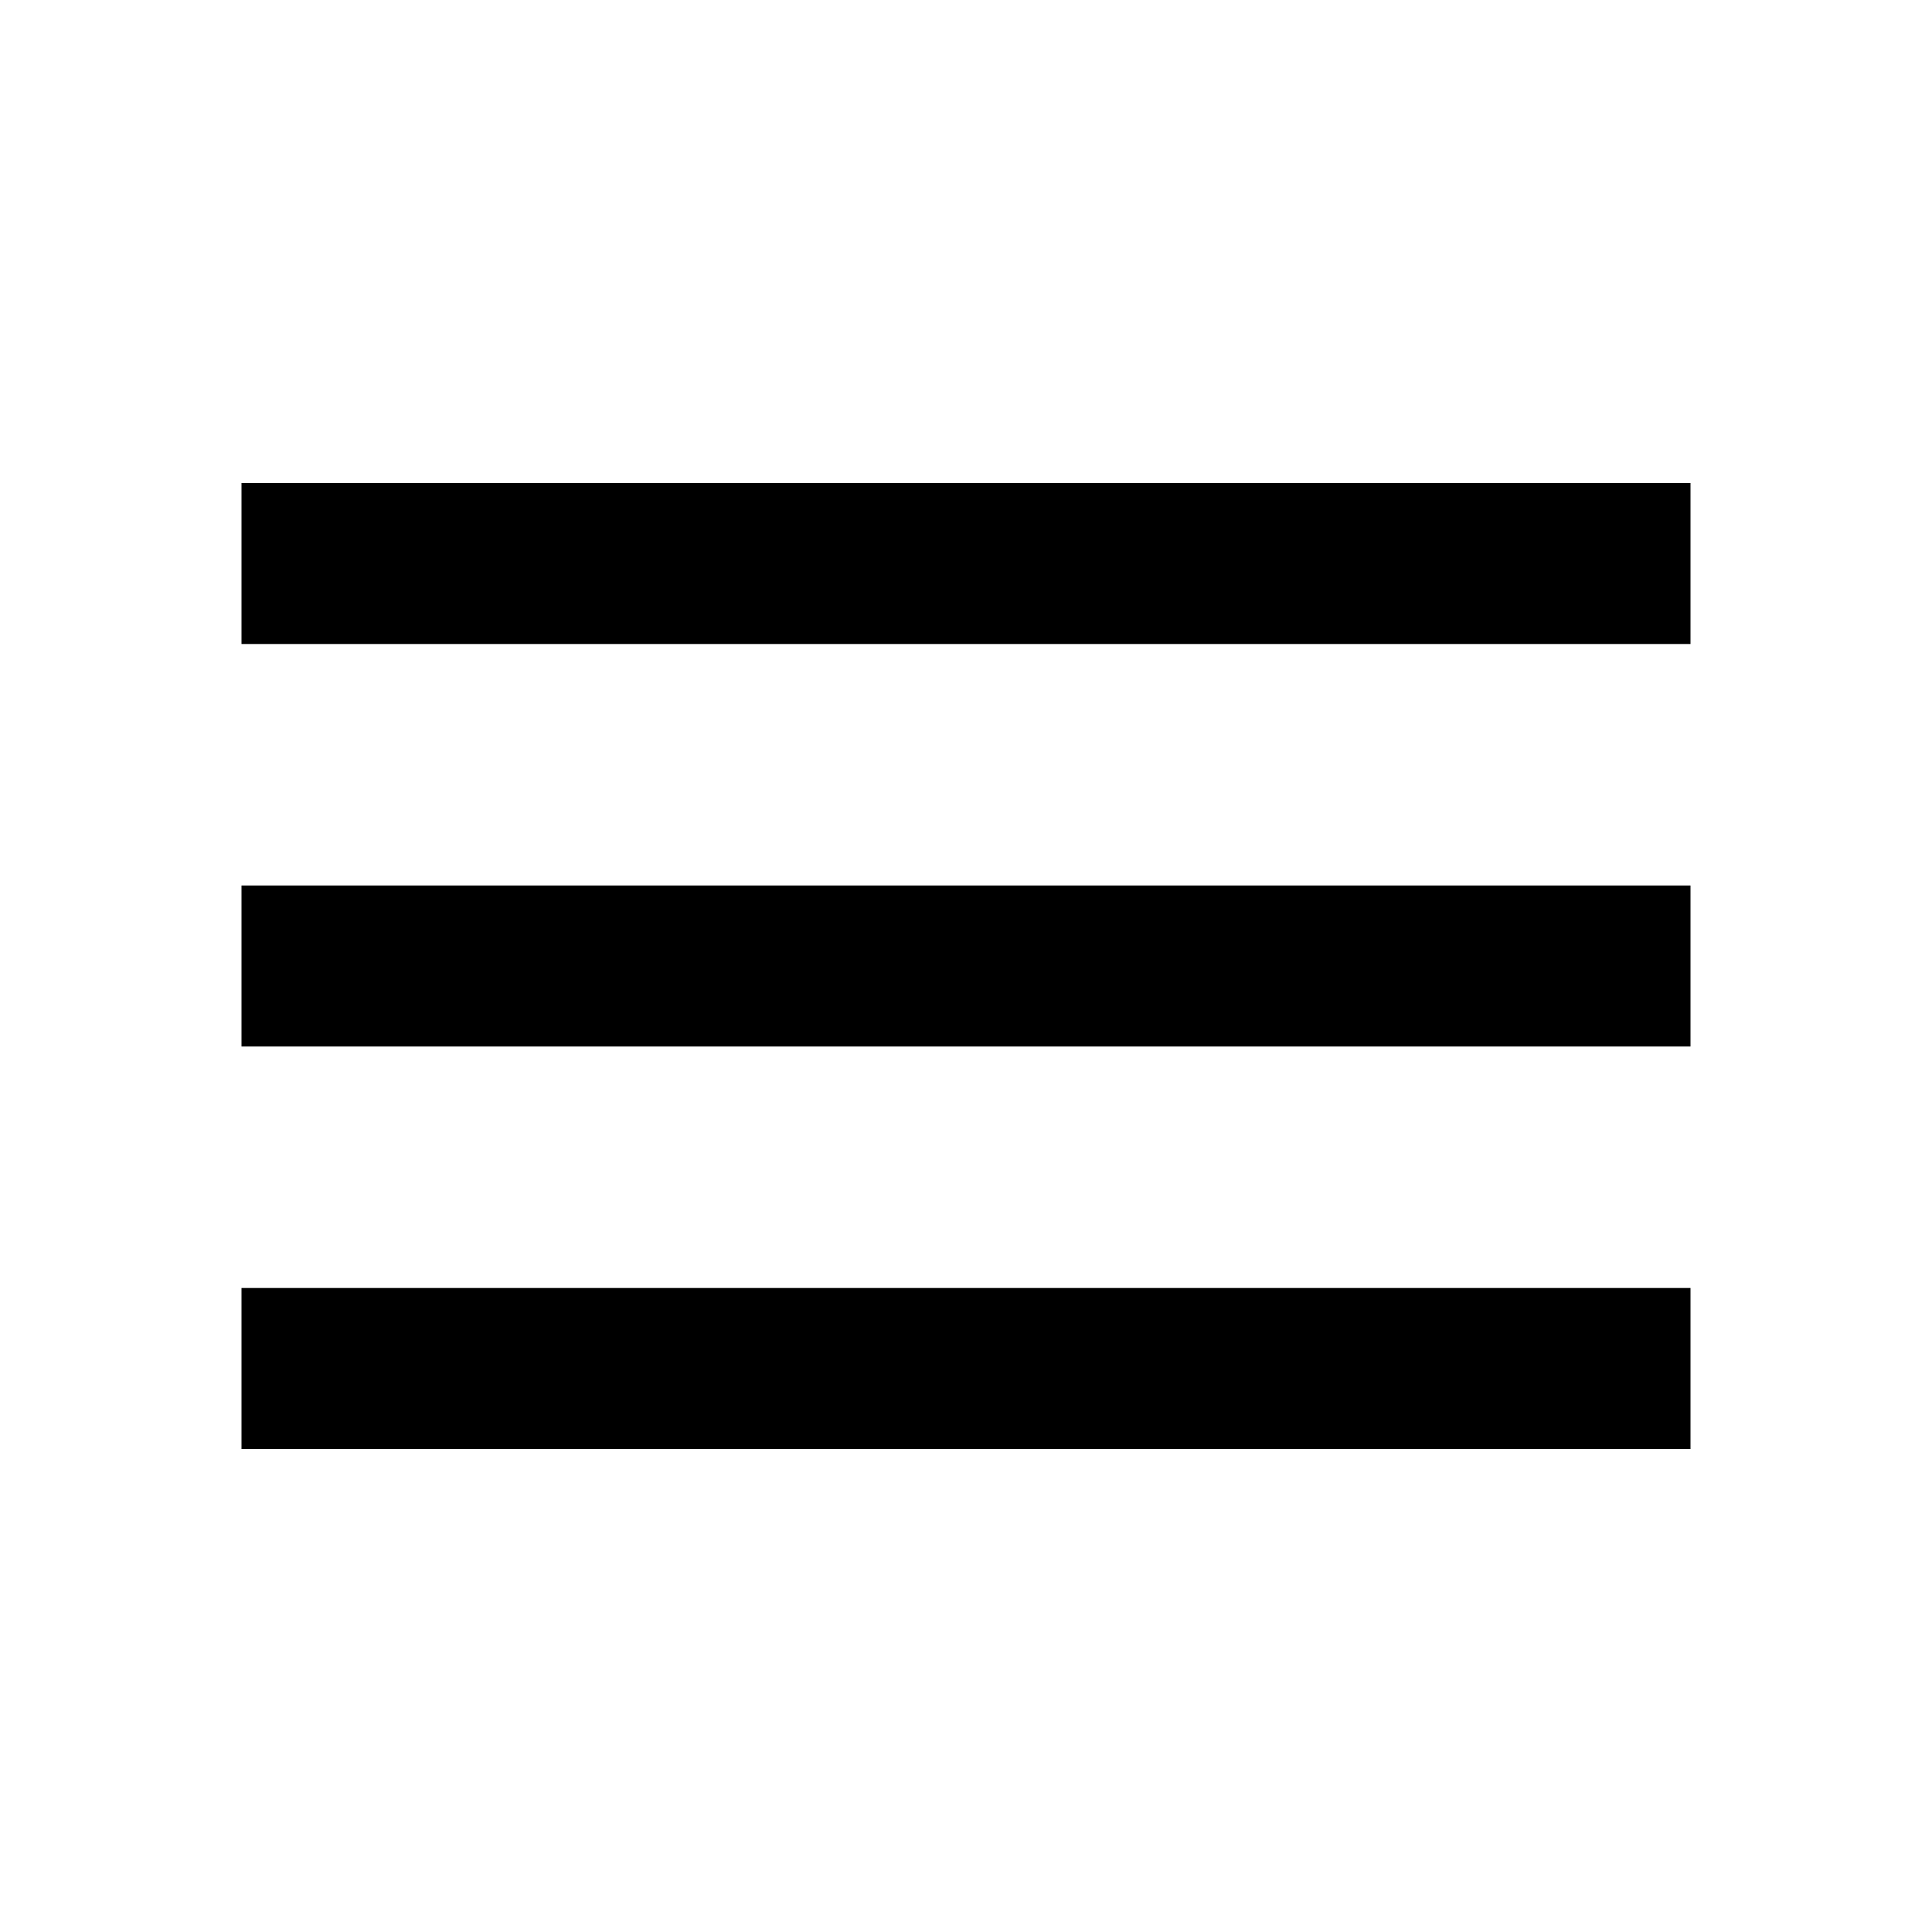
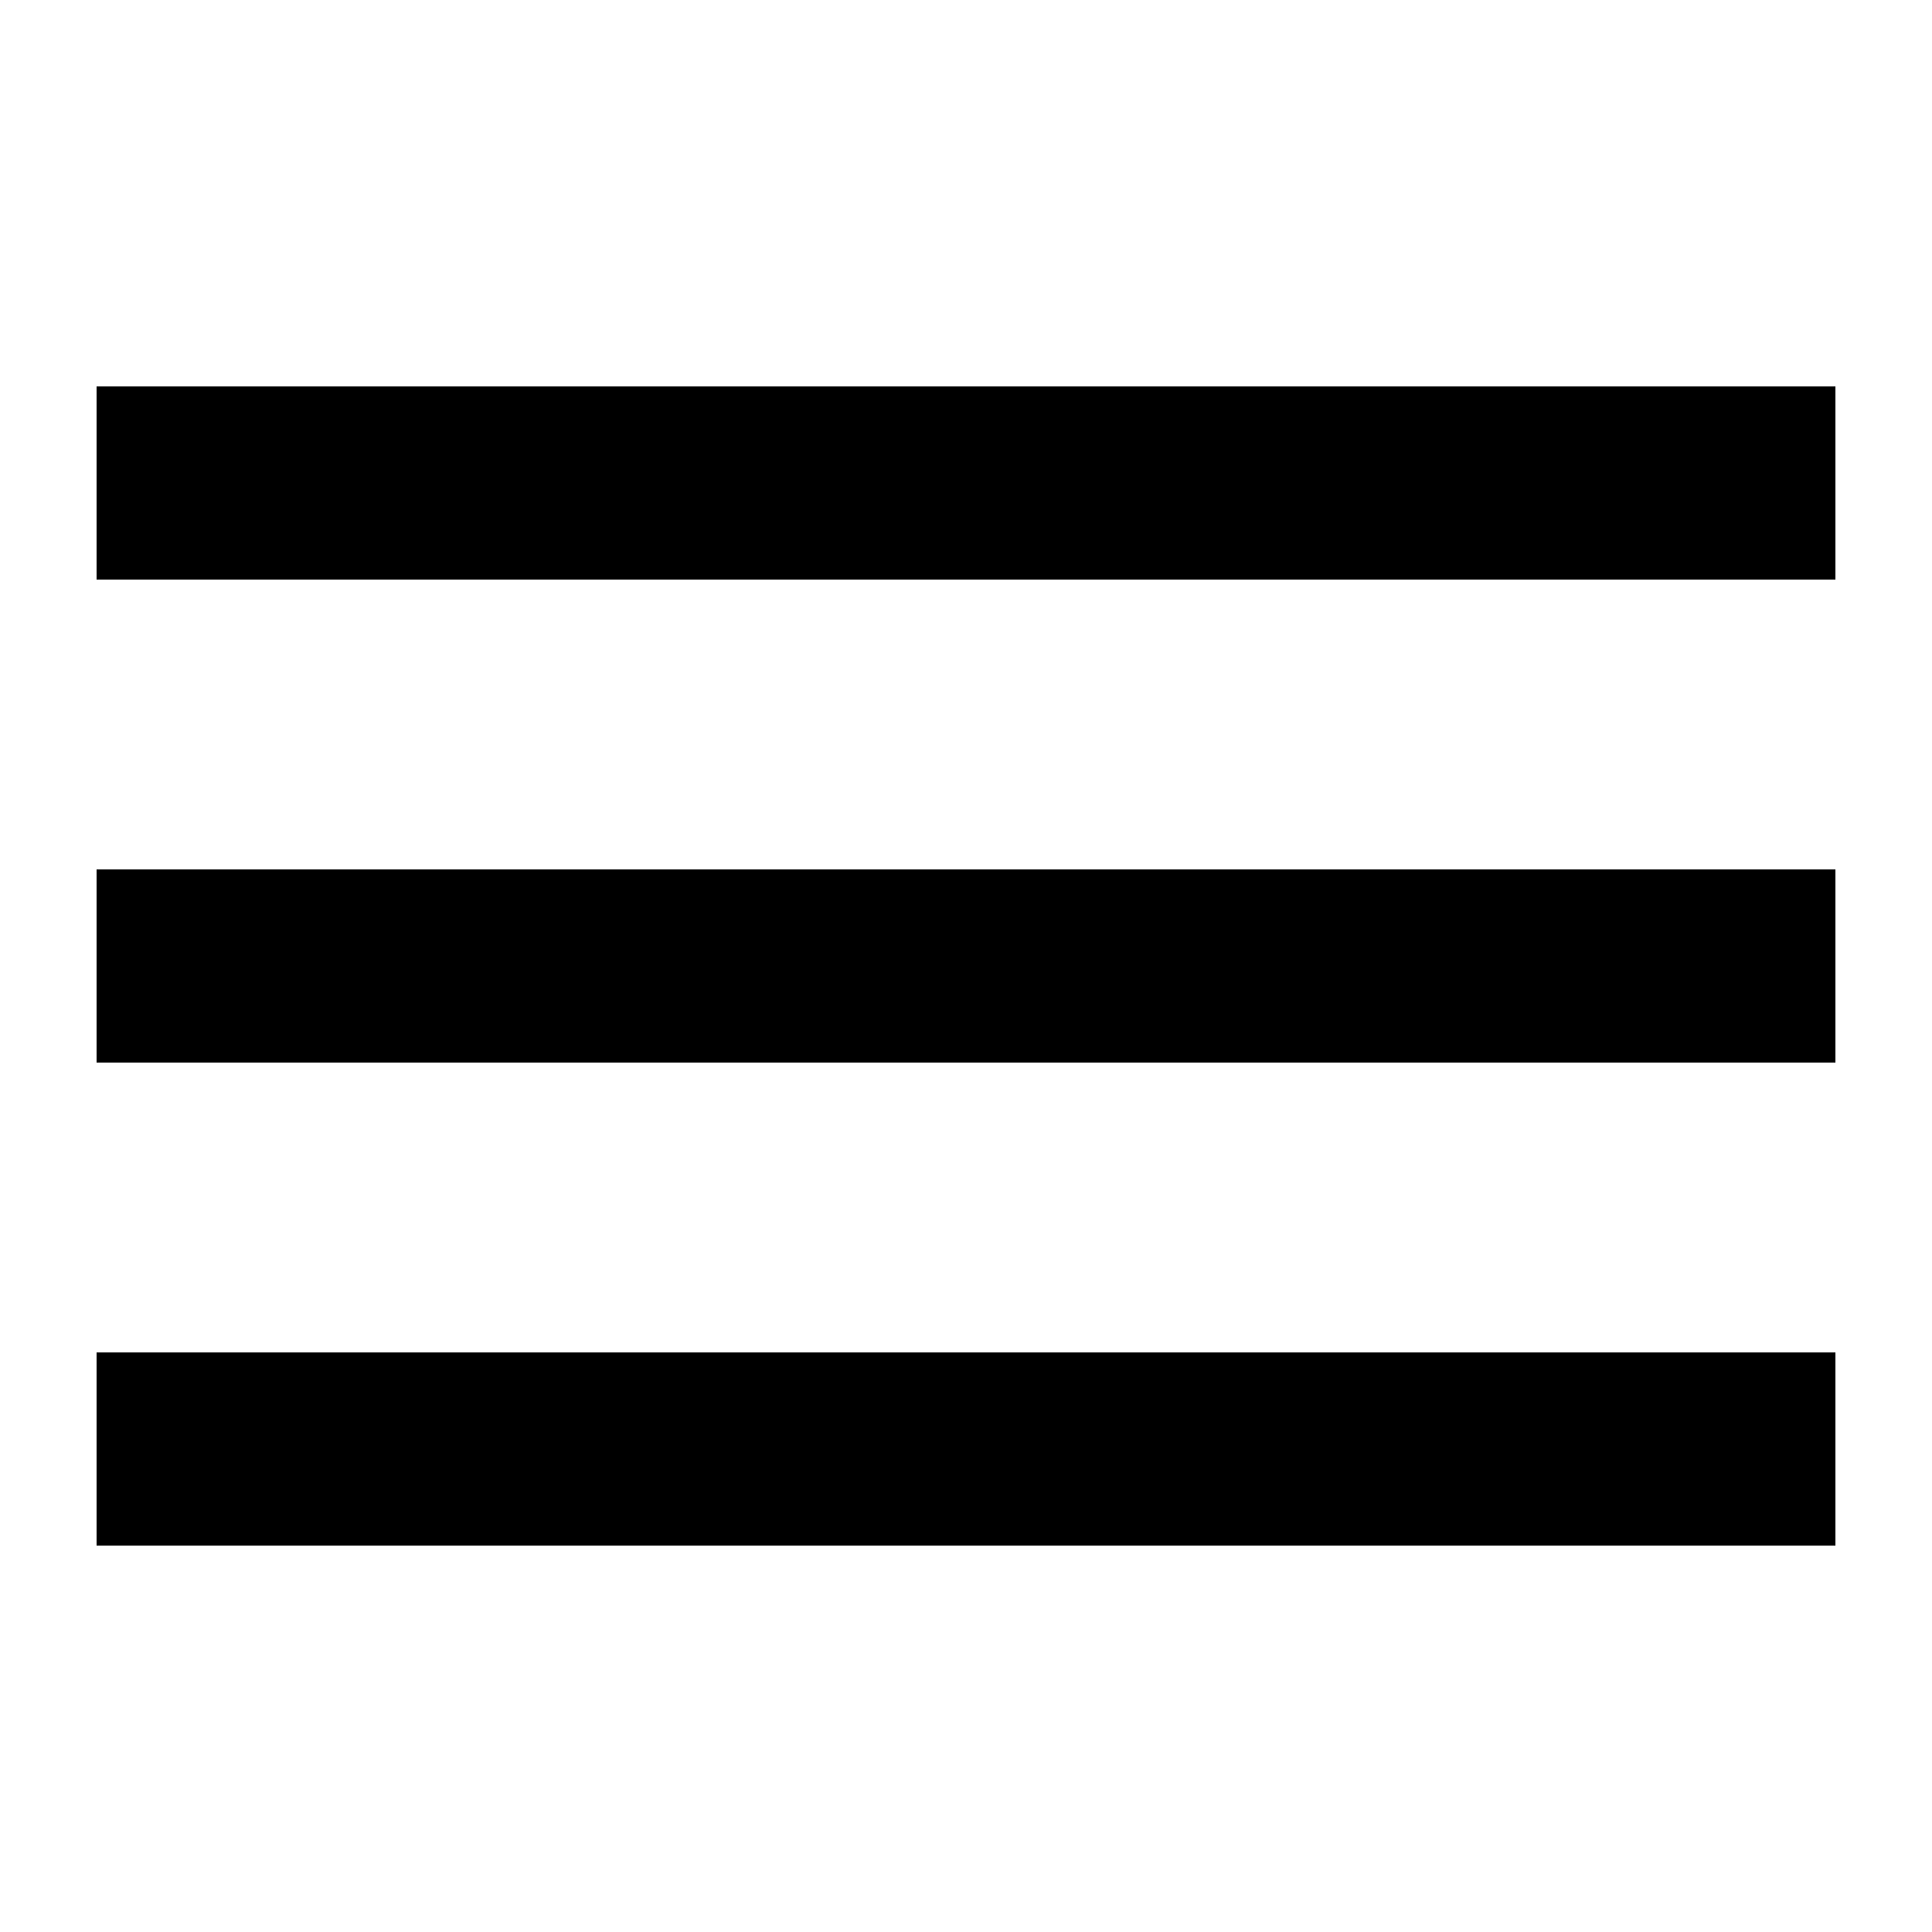
- <svg xmlns="http://www.w3.org/2000/svg" width="24" height="24" viewBox="0 0 24 24">
-   <path d="M3 18h18v-2H3v2zm0-5h18v-2H3v2zm0-7v2h18V6H3z" />
+ <svg xmlns="http://www.w3.org/2000/svg" width="20" height="20" viewBox="0 0 20 20" fill="none">
+   <path fill-rule="evenodd" clip-rule="evenodd" d="M1 4V6H19V4H1ZM1 11H19V9H1V11ZM1 16H19V14H1V16Z" fill="black" />
</svg>
